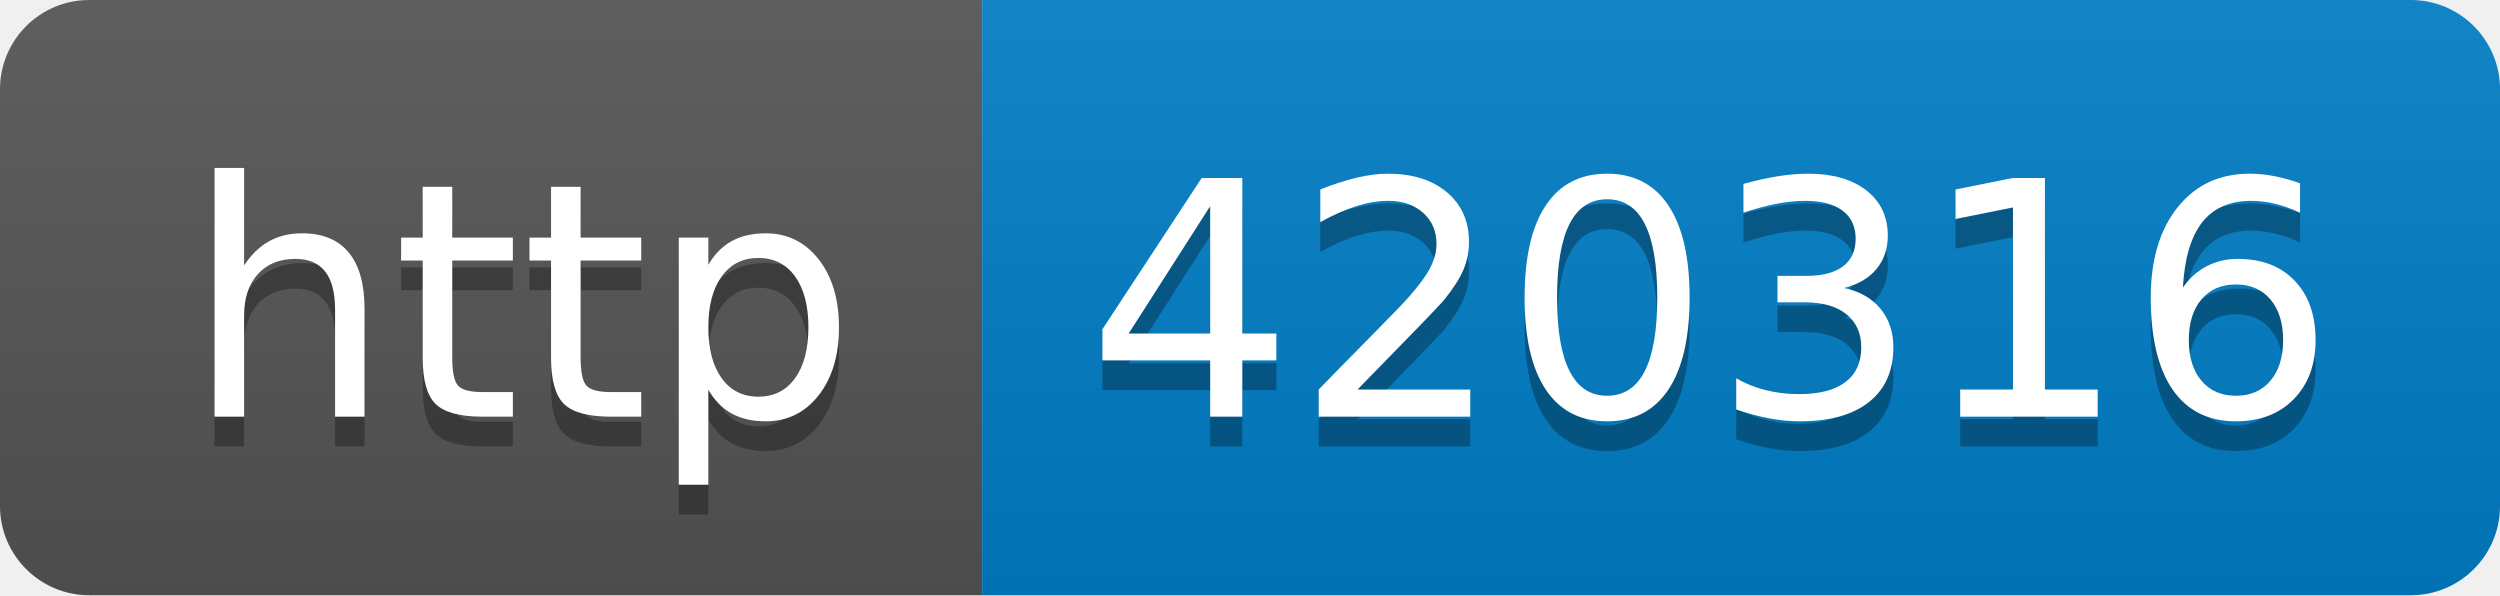
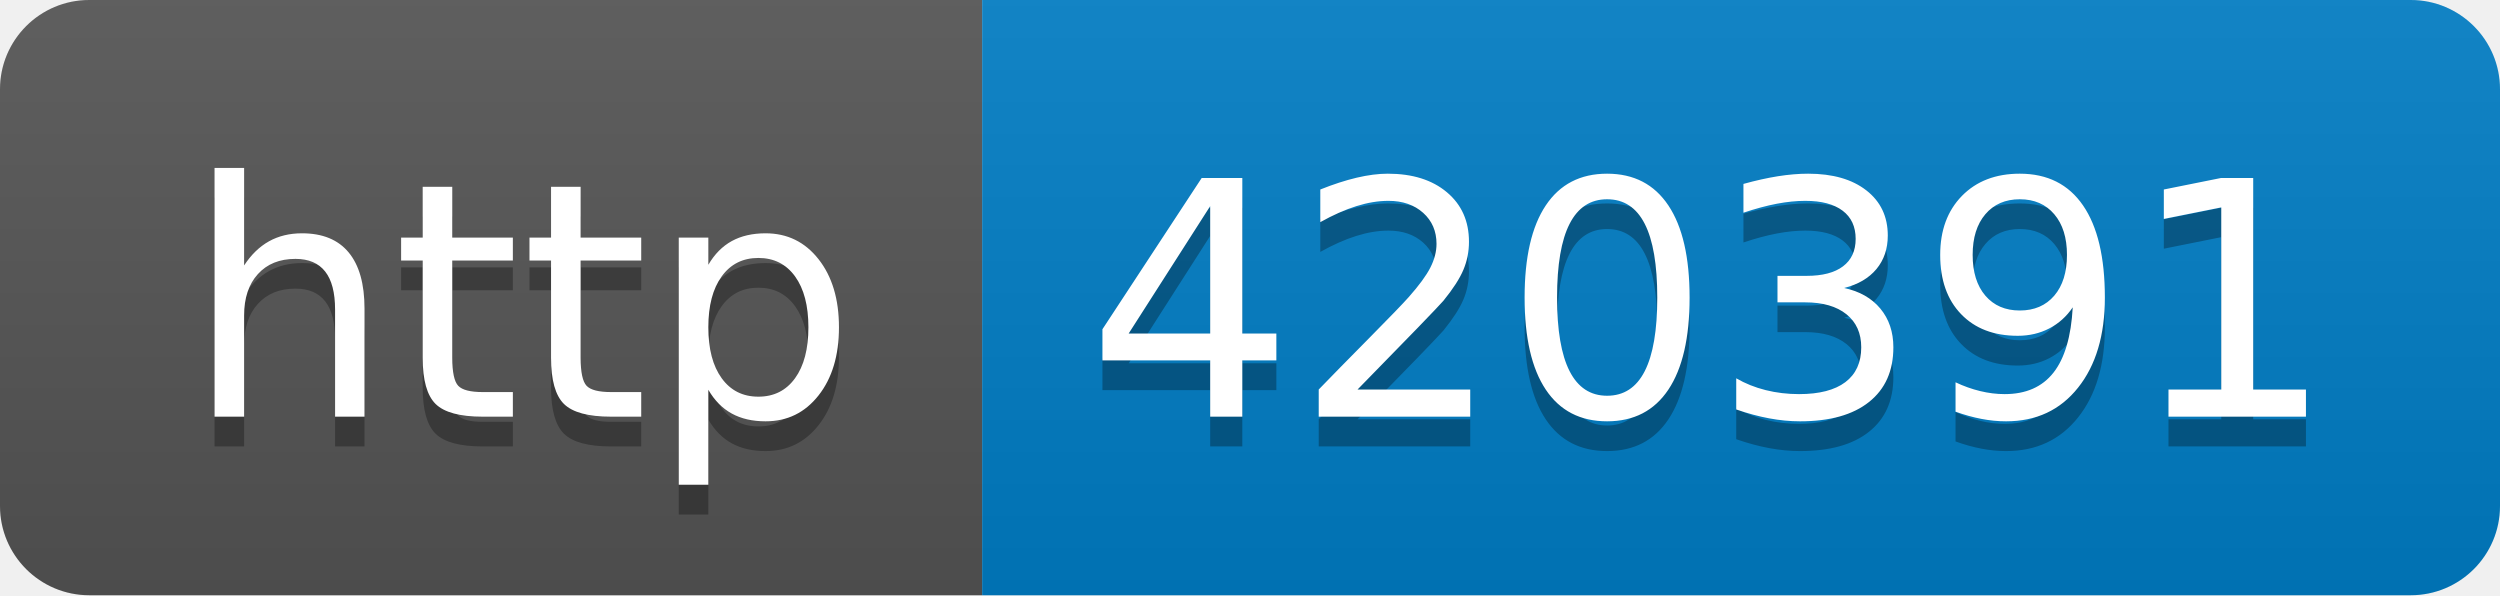
- <svg xmlns="http://www.w3.org/2000/svg" width="84" height="20" role="img" aria-label="http: 420316">
+ <svg xmlns="http://www.w3.org/2000/svg" width="84" height="20" role="img" aria-label="http: 420391">
  <linearGradient id="s" x2="0" y2="100%">
    <stop offset="0" stop-color="#bbb" stop-opacity=".1" />
    <stop offset="1" stop-opacity=".1" />
  </linearGradient>
  <clipPath id="r">
    <rect width="84" height="20" rx="3" fill="#fff" />
  </clipPath>
  <g clip-path="url(#r)">
    <rect width="33" height="20" fill="#555" />
    <rect x="33" width="51" height="20" fill="#007ec6" />
    <rect width="84" height="20" fill="url(#s)" />
  </g>
  <g fill="#fff" text-anchor="middle" font-family="Verdana,Geneva,DejaVu Sans,sans-serif" text-rendering="geometricPrecision" font-size="110">
    <text aria-hidden="true" x="175" y="150" fill="#010101" fill-opacity=".3" transform="scale(.1)" textLength="230">http</text>
    <text x="175" y="140" transform="scale(.1)" fill="#fff" textLength="230">http</text>
-     <text aria-hidden="true" x="575" y="150" fill="#010101" fill-opacity=".3" transform="scale(.1)" textLength="410">420316</text>
-     <text x="575" y="140" transform="scale(.1)" fill="#fff" textLength="410">420316</text>
+     <text aria-hidden="true" x="575" y="150" fill="#010101" fill-opacity=".3" transform="scale(.1)" textLength="410">420391</text>
+     <text x="575" y="140" transform="scale(.1)" fill="#fff" textLength="410">420391</text>
  </g>
</svg>
